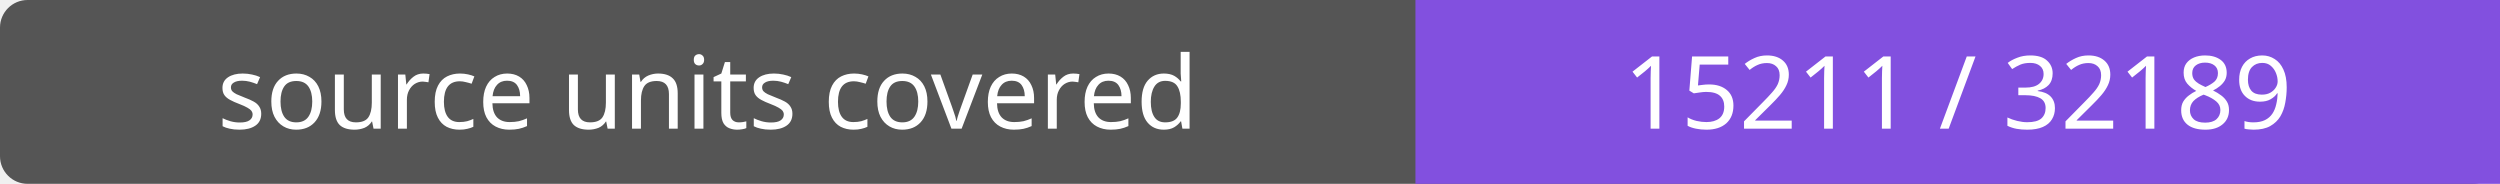
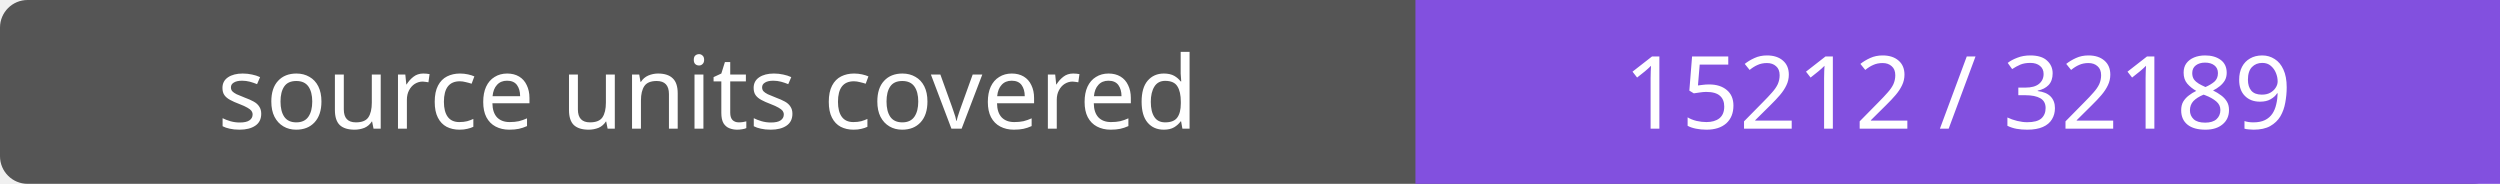
- <svg xmlns="http://www.w3.org/2000/svg" width="272" height="20" role="img" aria-label="source units covered: 15211 / 32189">
+ <svg xmlns="http://www.w3.org/2000/svg" width="272" height="20" role="img" aria-label="source units covered: 15212 / 32189">
  <rect width="272" height="20" rx="3" fill="#555" />
  <path fill="#8250df" d="M154 0h118v20H154z" />
  <g fill="#fff" text-anchor="middle" font-family="Verdana,sans-serif" font-size="11">
    <text x="77.0" y="14">source units covered</text>
-     <text x="213.0" y="14">15211 / 32189</text>
+     <text x="213.0" y="14">15212 / 32189</text>
  </g>
</svg>
